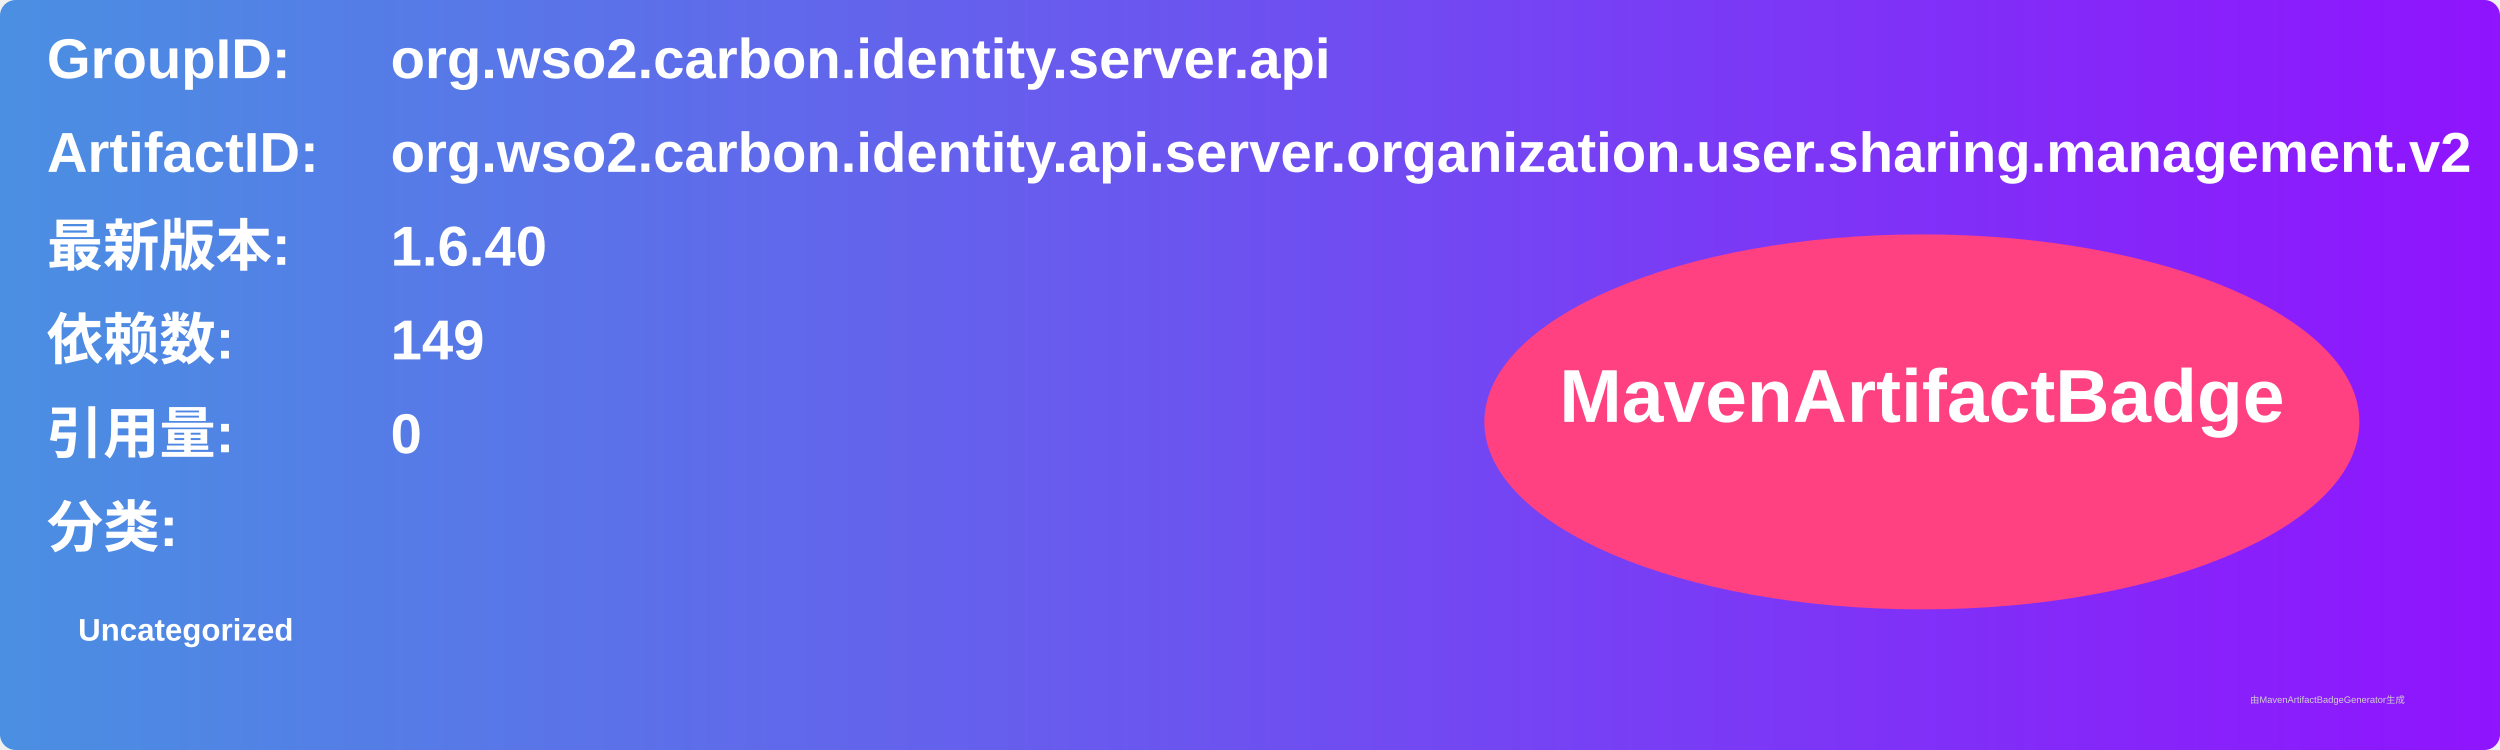
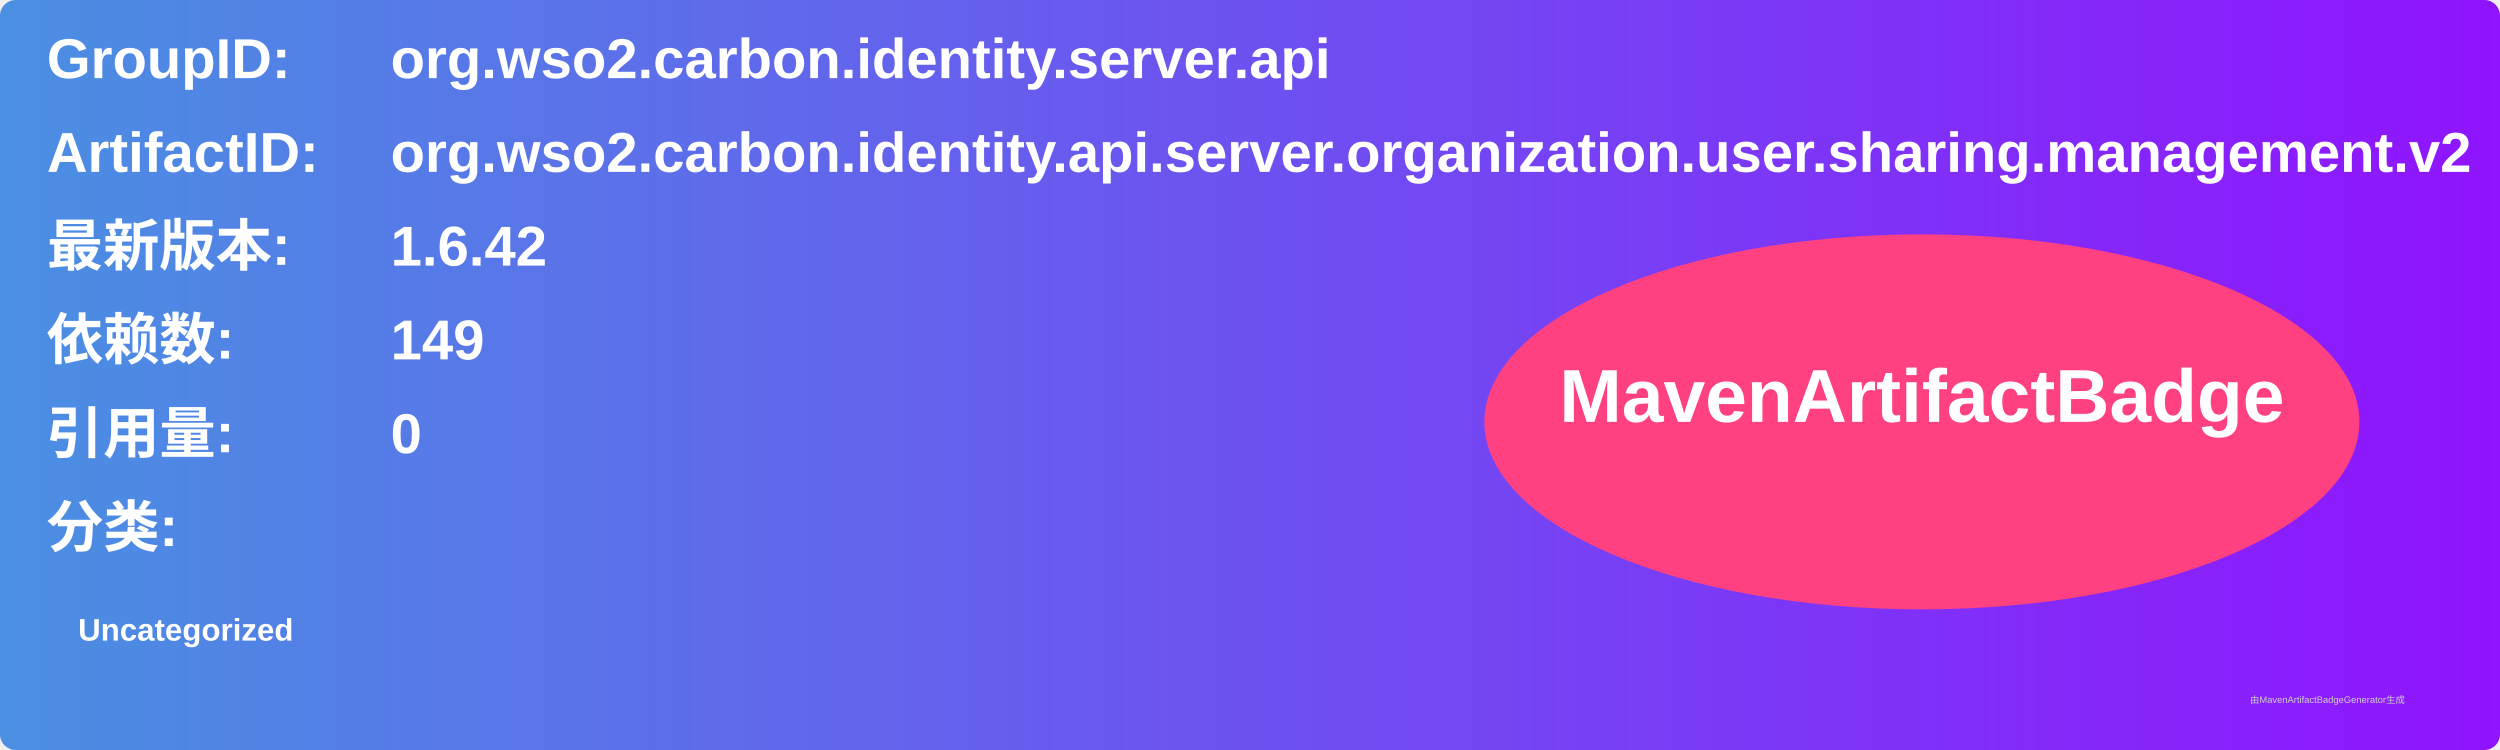
<svg xmlns="http://www.w3.org/2000/svg" width="800" height="240" viewBox="0 0 800 240">
  <linearGradient id="grad" x1="0%" y1="0%" x2="100%" y2="0%">
    <stop offset="0%" stop-color="#4a90e2" />
    <stop offset="100%" stop-color="#9013fe" />
  </linearGradient>
  <rect width="100%" height="100%" rx="5" ry="5" fill="url(#grad)" />
  <g transform="translate(15, 15)">
    <text x="0" y="10" font-family="Arial" font-size="18" fill="white" font-weight="bold" width="260">GroupID:</text>
    <text x="110" y="10" font-family="Arial" font-size="18" fill="white" font-weight="bold" width="460">org.wso2.carbon.identity.server.api</text>
    <text x="0" y="40" font-family="Arial" font-size="18" fill="white" font-weight="bold" width="260">ArtifactID:</text>
    <text x="110" y="40" font-family="Arial" font-size="18" fill="white" font-weight="bold" width="460">org.wso2.carbon.identity.api.server.organization.user.sharing.management.v2</text>
    <text x="0" y="70" font-family="Arial" font-size="18" fill="white" font-weight="bold">最新版本:</text>
    <text x="110" y="70" font-family="Arial" font-size="18" fill="white" font-weight="bold">
-       <tspan font-weight="bold">1.6.40</tspan>
+       <tspan font-weight="bold">1.6.42</tspan>
    </text>
    <text x="0" y="100" font-family="Arial" font-size="18" fill="white" font-weight="bold">依赖数: </text>
    <text x="110" y="100" font-family="Arial" font-size="18" fill="white">
      <tspan font-weight="bold">149</tspan>
    </text>
    <text x="0" y="130" font-family="Arial" font-size="18" fill="white" font-weight="bold">引用量: </text>
    <text x="110" y="130" font-family="Arial" font-size="18" fill="white">
      <tspan font-weight="bold">0</tspan>
    </text>
    <text x="0" y="160" font-family="Arial" font-size="18" fill="white" font-weight="bold">分类:</text>
    <text x="10" y="190" font-family="Arial" font-size="10" fill="white">
      <tspan font-weight="bold">Uncategorized</tspan>
    </text>
    <ellipse cx="600" cy="120" rx="140" ry="60" fill="#ff4081" />
    <text x="600" y="120" text-anchor="middle" font-family="Arial" font-size="24" fill="white" font-weight="bold">MavenArtifactBadge</text>
  </g>
  <text x="720" y="225" font-family="Arial" font-size="3" fill="#d0d0d0">由MavenArtifactBadgeGenerator生成</text>
</svg>
